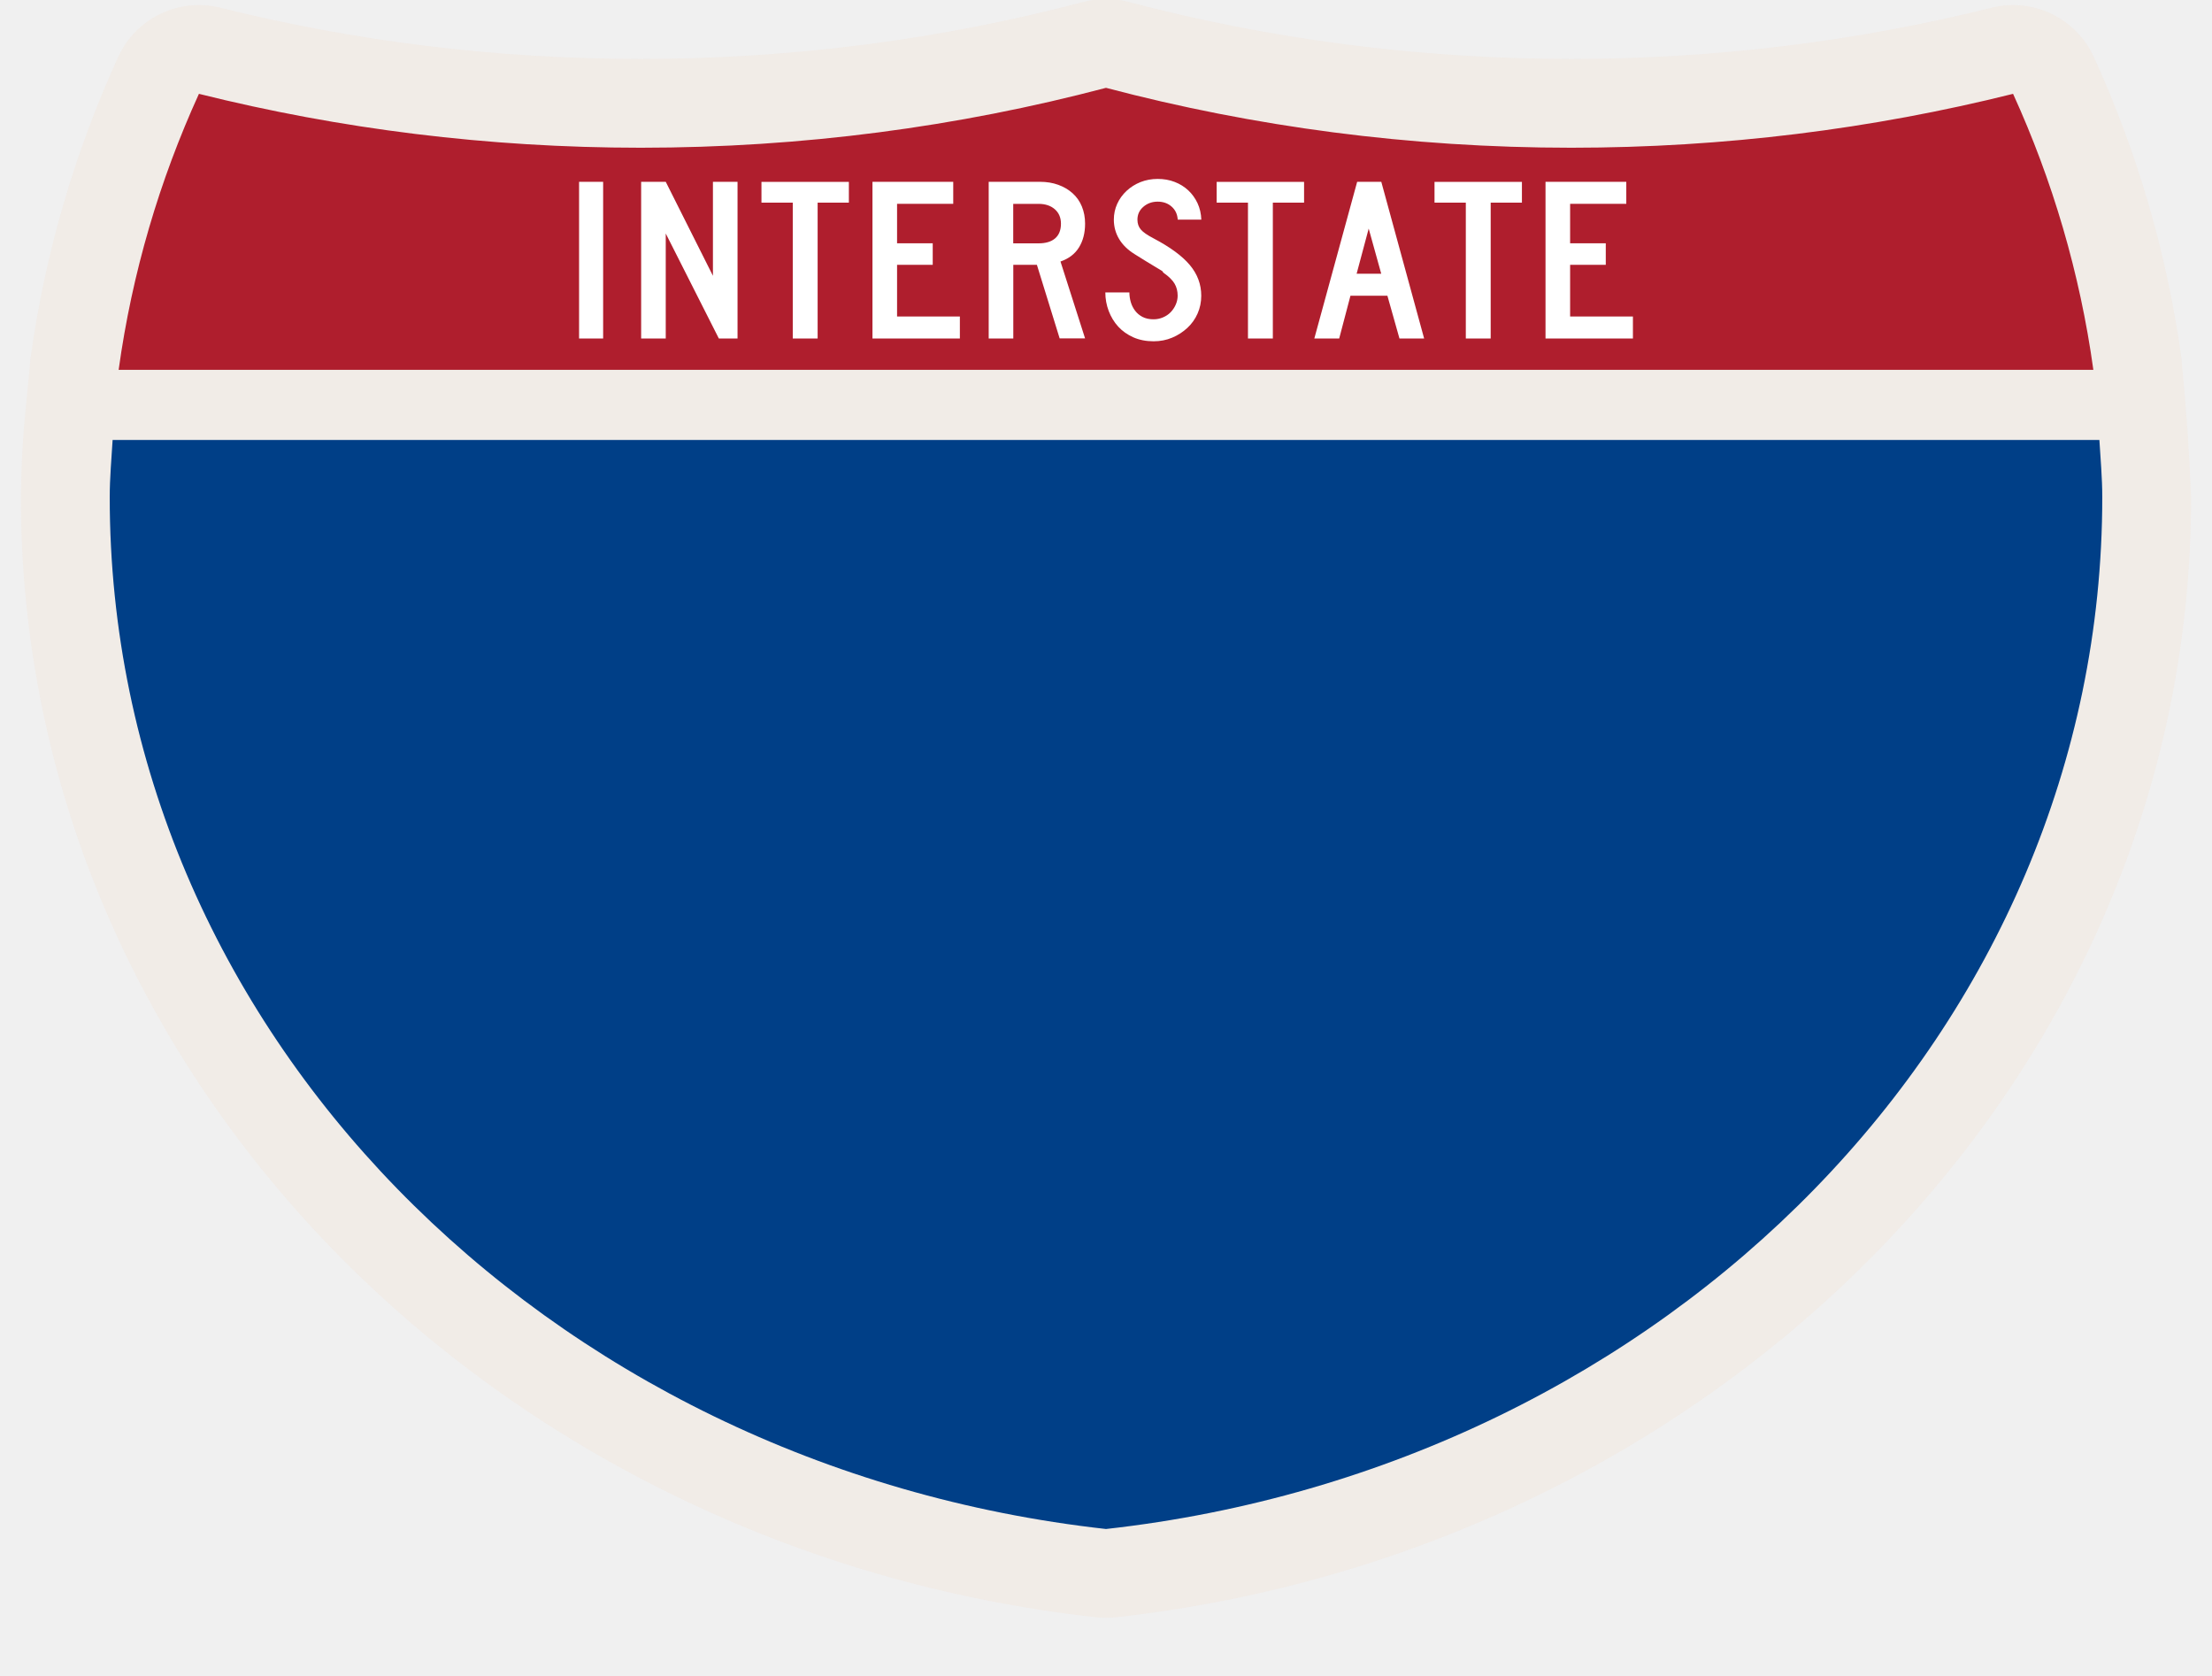
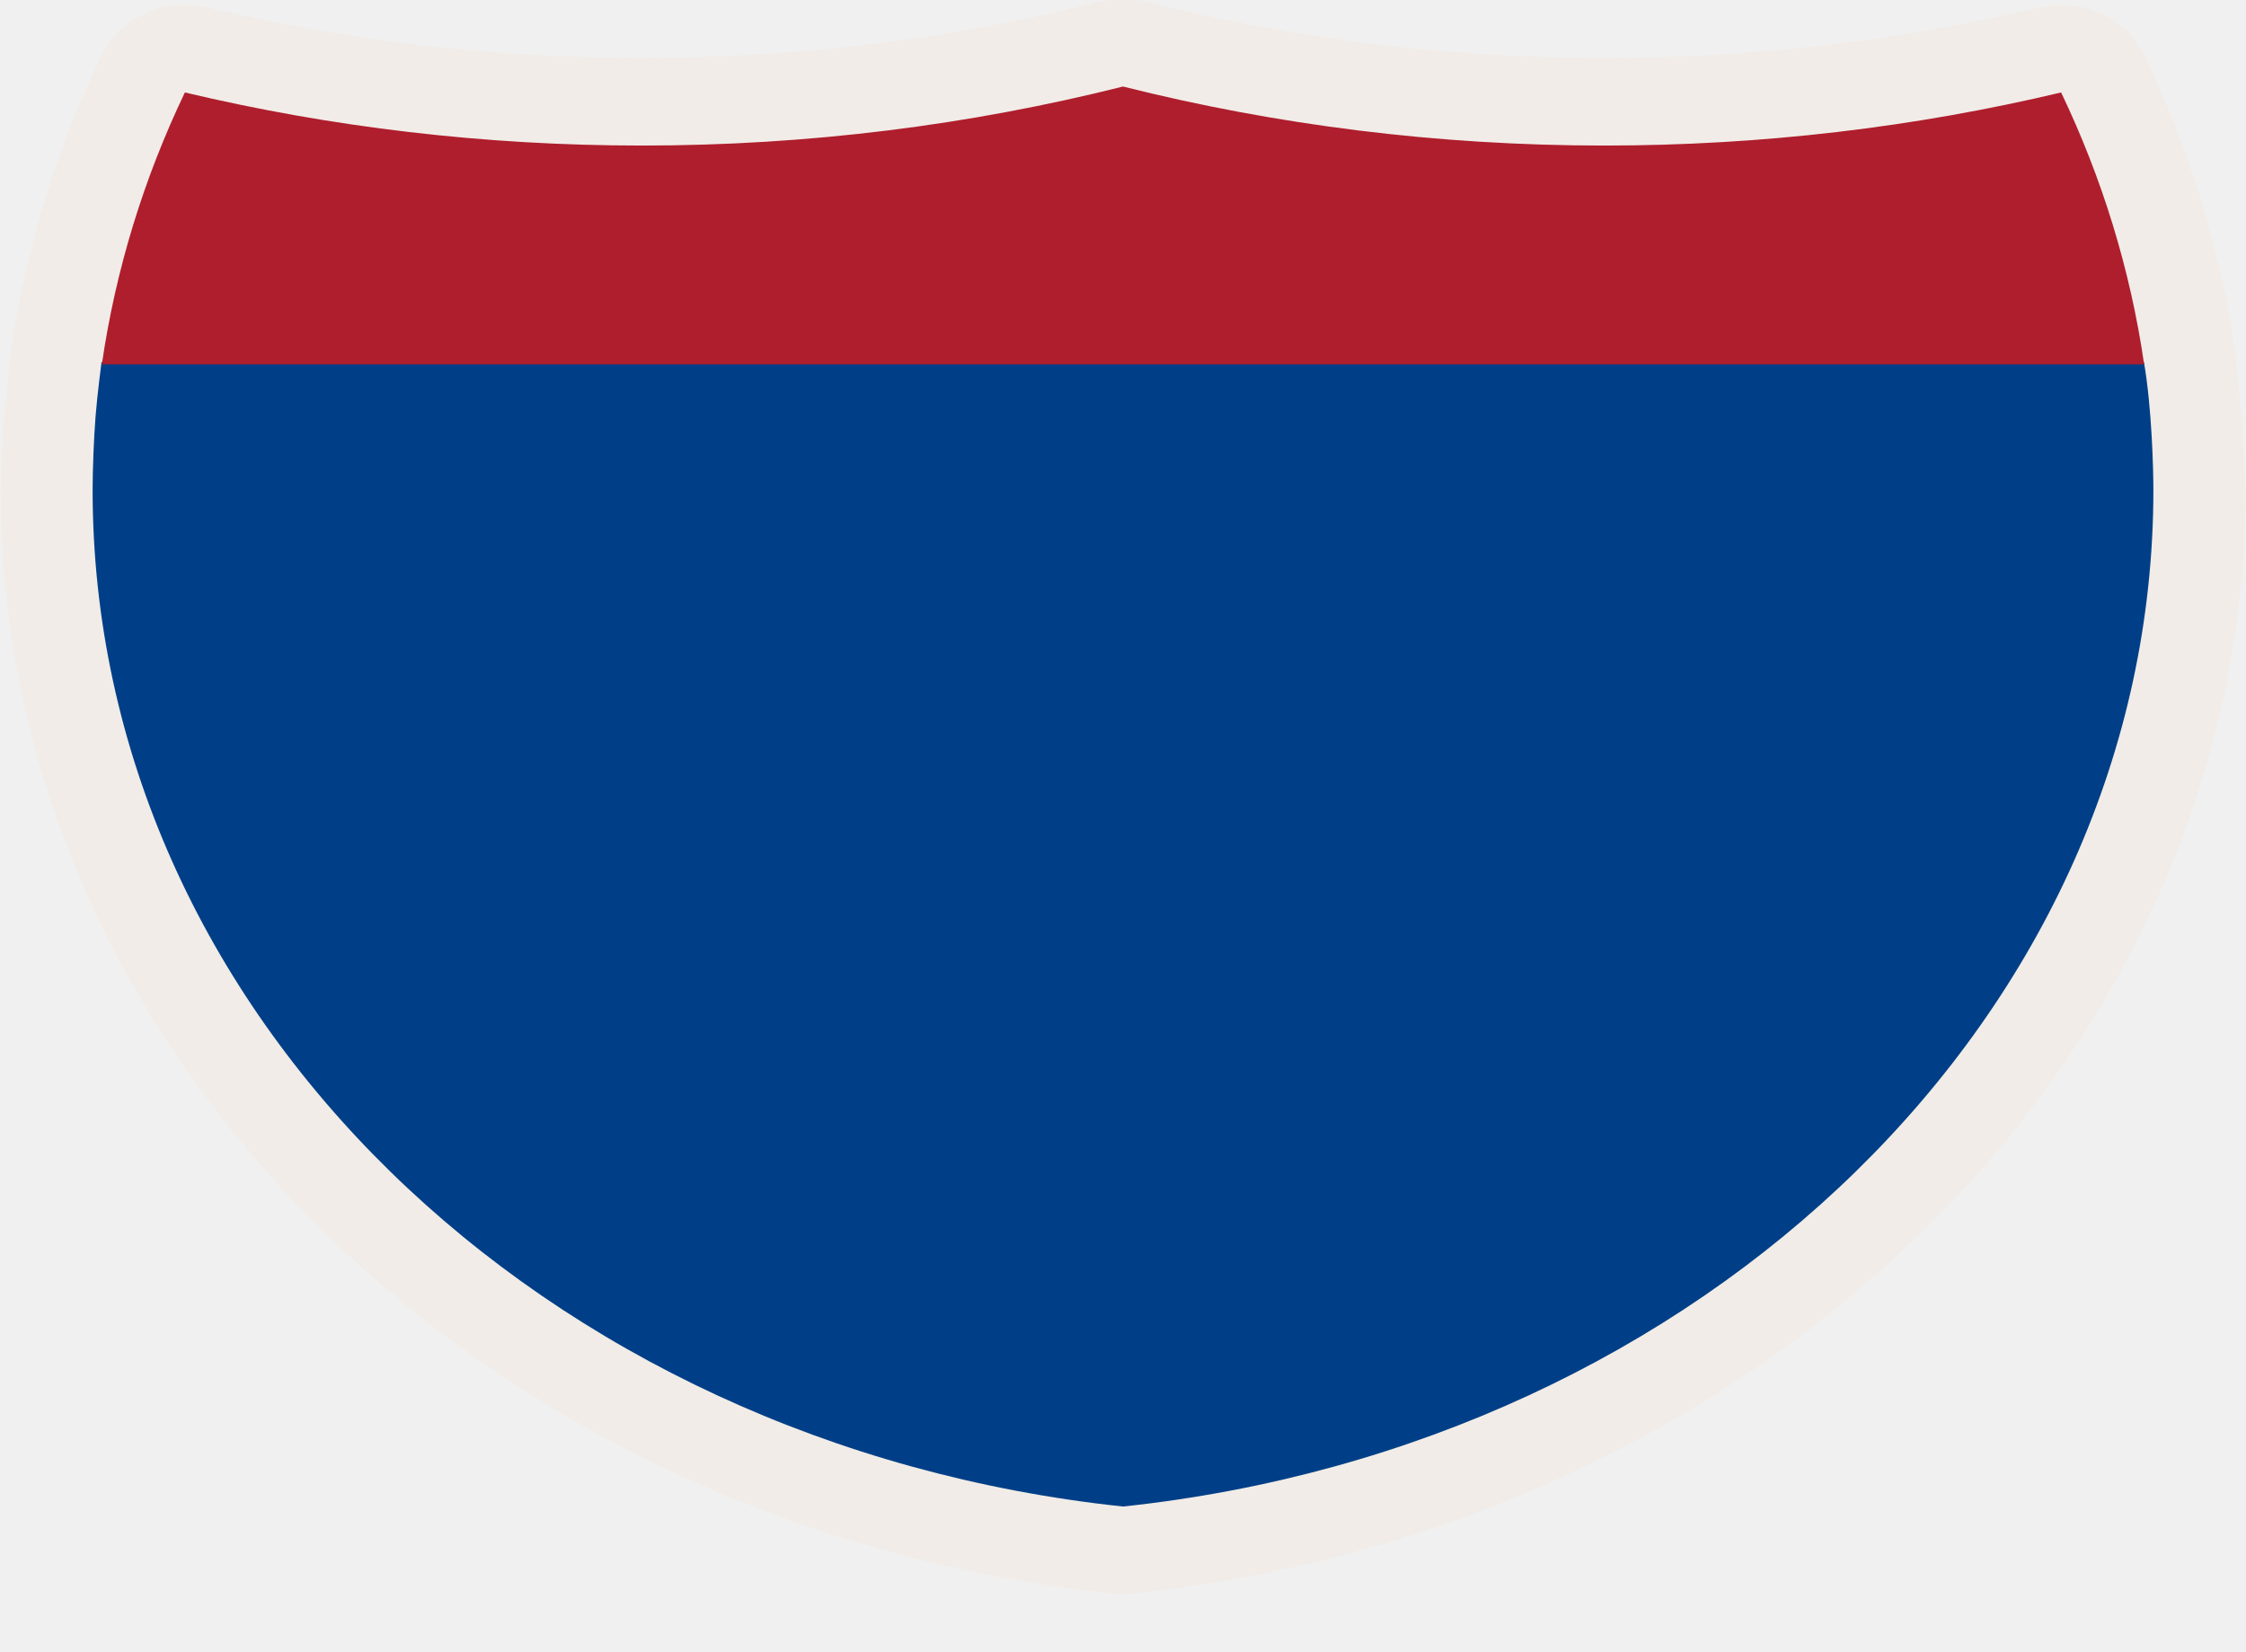
- <svg xmlns="http://www.w3.org/2000/svg" version="1.1" id="Слой_1" x="0px" y="0px" width="33" height="25" viewBox="0 0 33 25" enable-background="new 0 0 17.143 17.17" xml:space="preserve">
+ <svg xmlns="http://www.w3.org/2000/svg" version="1.1" id="Слой_1" x="0px" y="0px" width="34" height="25" viewBox="0 0 34 25" enable-background="new 0 0 17.143 17.17" xml:space="preserve">
  <defs id="defs11" />
-   <path style="opacity:0.781;fill:#f1eae4;fill-opacity:1" d="m 16.443,-0.014 c -0.095,0.004 -0.189,0.019 -0.281,0.043 -2.096,0.553 -4.311,0.85 -6.604,0.85 -2.172,0 -4.274,-0.265 -6.271,-0.764 C 2.668,-0.039 2.027,0.271 1.762,0.852 1.121,2.258 0.675,3.762 0.457,5.334 0.35,6.459 0.326,6.582 0.312,7.418 c 0,8.647 7.064,15.707 16.041,16.707 0.097,0.011 0.196,0.011 0.293,0 C 25.624,23.125 32.688,16.065 32.688,7.418 32.655,6.674 32.628,6.232 32.543,5.334 32.325,3.762 31.879,2.258 31.238,0.852 30.973,0.271 30.332,-0.039 29.713,0.115 c -1.997,0.498 -4.1,0.764 -6.271,0.764 -2.292,0 -4.507,-0.297 -6.604,-0.85 -0.129,-0.034 -0.262,-0.049 -0.395,-0.043 z" id="path4160" />
-   <path style="fill:#003f87;fill-opacity:1" d="m 1.68,6.563 c -0.017,0.284 -0.043,0.566 -0.043,0.854 0,7.924 6.488,14.458 14.863,15.391 8.375,-0.933 14.863,-7.467 14.863,-15.391 0,-0.288 -0.026,-0.57 -0.043,-0.854 l -29.64,0 z" id="path13" />
-   <g transform="matrix(0.0413045,0,0,0.03845304,1.010838,0.7097854)" id="g15" style="fill:#af1e2d;fill-opacity:1">
+   <path style="opacity:0.781;fill:#f1eae4;fill-opacity:1" d="m 16.941,-0.014 c -0.1,0.004 -0.199,0.019 -0.295,0.043 -2.2,0.553 -4.524,0.85 -6.93,0.85 -2.279,0 -4.485,-0.265 -6.582,-0.764 C 2.484,-0.039 1.811,0.271 1.533,0.852 0.861,2.258 0.392,3.762 0.164,5.334 0.052,6.459 0.026,6.582 0.012,7.418 c 0,8.647 7.413,15.707 16.834,16.707 0.102,0.011 0.205,0.011 0.307,0 C 26.575,23.125 33.988,16.065 33.988,7.418 33.953,6.674 33.926,6.232 33.836,5.334 33.608,3.762 33.139,2.258 32.467,0.852 32.189,0.271 31.516,-0.039 30.866,0.115 28.77,0.613 26.564,0.879 24.285,0.879 c -2.406,0 -4.73,-0.297 -6.93,-0.85 -0.135,-0.034 -0.275,-0.049 -0.414,-0.043 z" id="path4160" />
+   <path style="fill:#003f87;fill-opacity:1" d="m 1.447,6.299 c -0.028,0.348 -0.045,0.83 -0.045,1.118 0,7.924 6.809,14.458 15.598,15.391 8.789,-0.933 15.598,-7.467 15.598,-15.391 0,-0.288 -0.022,-1.239 -0.143,-1.935 l -30.918,0 c 0,0 -0.062,0.469 -0.09,0.817 z" id="path13" />
+   <g transform="matrix(0.04334656,0,0,0.03845304,0.745061,0.7097854)" id="g15" style="fill:#af1e2d;fill-opacity:1">
    <path id="path17" style="fill:#af1e2d;fill-opacity:1" d="m 47.378,17.943 c 50.892,13.635 104.388,20.906 159.582,20.906 58.261,0 114.629,-8.101 168.04,-23.238 53.411,15.137 109.779,23.238 168.04,23.238 55.194,0 108.69,-7.271 159.581,-20.906 14.262,33.625 24.164,69.546 28.996,107.056 l -713.235,0 C 23.215,87.489 33.116,51.567 47.378,17.943 Z" />
  </g>
-   <path style="font-style:normal;font-variant:normal;font-weight:normal;font-stretch:normal;font-size:93.281px;line-height:125%;font-family:'Roadgeek 2005 Series C';text-align:center;writing-mode:lr-tb;text-anchor:middle;fill:#ffffff;fill-opacity:1" d="m 8.639,5.049 0,-2.337 0.359,0 0,2.337 -0.359,0 z m 2.085,0 -0.792,-1.566 0,1.566 -0.367,0 0,-2.337 0.367,0 0.704,1.402 0,-1.402 0.367,0 0,2.337 -0.279,0 z m 1.474,-2.026 0,2.026 -0.371,0 0,-2.026 -0.467,0 0,-0.31 1.304,0 0,0.31 -0.467,0 z m 0.818,2.026 0,-2.337 1.205,0 0,0.328 -0.838,0 0,0.589 0.532,0 0,0.321 -0.532,0 0,0.771 0.937,0 0,0.328 -1.304,0 z m 2.793,0 -0.34,-1.099 -0.352,0 0,1.099 -0.367,0 0,-2.337 0.765,0 c 0.099,2.8e-6 0.191,0.015 0.273,0.045 0.083,0.03 0.154,0.072 0.214,0.126 0.06,0.054 0.106,0.119 0.138,0.197 0.032,0.078 0.048,0.163 0.048,0.256 -10e-7,0.14 -0.031,0.258 -0.092,0.356 -0.061,0.098 -0.153,0.167 -0.275,0.209 l 0.367,1.147 -0.379,0 z m 0.019,-1.712 c -1e-6,-0.091 -0.031,-0.163 -0.092,-0.216 -0.061,-0.053 -0.142,-0.08 -0.241,-0.08 l -0.379,0 0,0.589 0.379,0 c 0.107,1e-6 0.189,-0.025 0.247,-0.075 0.057,-0.05 0.086,-0.123 0.086,-0.218 l 0,0 z m 2.093,1.074 c -1e-6,0.095 -0.018,0.184 -0.055,0.267 -0.037,0.083 -0.088,0.154 -0.153,0.214 -0.065,0.06 -0.14,0.109 -0.226,0.145 -0.085,0.036 -0.178,0.054 -0.277,0.054 -0.112,0 -0.213,-0.02 -0.302,-0.059 -0.089,-0.04 -0.164,-0.093 -0.226,-0.16 -0.061,-0.067 -0.108,-0.145 -0.142,-0.234 -0.033,-0.088 -0.05,-0.18 -0.05,-0.276 l 0.359,0 c 0,0.049 0.007,0.097 0.021,0.145 0.014,0.048 0.036,0.091 0.065,0.129 0.029,0.038 0.066,0.069 0.111,0.092 0.045,0.023 0.099,0.035 0.163,0.035 0.048,3e-7 0.095,-0.009 0.14,-0.028 0.045,-0.019 0.083,-0.044 0.115,-0.077 0.032,-0.033 0.057,-0.07 0.076,-0.113 0.019,-0.043 0.029,-0.088 0.029,-0.134 0,-0.067 -0.015,-0.127 -0.046,-0.18 -0.031,-0.052 -0.084,-0.105 -0.161,-0.159 -0.013,-0.012 -0.018,-0.018 -0.015,-0.019 0.003,-0.001 -0.005,-0.008 -0.023,-0.019 -0.018,-0.012 -0.055,-0.034 -0.113,-0.068 -0.057,-0.034 -0.151,-0.091 -0.281,-0.173 -0.105,-0.065 -0.183,-0.141 -0.235,-0.229 -0.052,-0.087 -0.078,-0.183 -0.078,-0.288 0,-0.084 0.017,-0.162 0.05,-0.235 0.033,-0.073 0.08,-0.138 0.14,-0.194 0.06,-0.056 0.129,-0.099 0.208,-0.131 0.079,-0.031 0.164,-0.047 0.256,-0.047 0.092,2.2e-6 0.177,0.015 0.254,0.045 0.078,0.03 0.145,0.072 0.203,0.126 0.057,0.054 0.103,0.117 0.138,0.192 0.034,0.074 0.053,0.156 0.056,0.244 l -0.352,0 c -0.005,-0.081 -0.036,-0.146 -0.092,-0.195 -0.056,-0.049 -0.125,-0.073 -0.207,-0.073 -0.084,1.9e-6 -0.155,0.026 -0.214,0.077 -0.059,0.051 -0.088,0.115 -0.088,0.192 0,0.058 0.017,0.107 0.05,0.146 0.033,0.04 0.097,0.084 0.191,0.133 0.247,0.13 0.428,0.263 0.541,0.398 0.113,0.135 0.17,0.287 0.17,0.457 l 0,0 z m 1.068,-1.388 0,2.026 -0.371,0 0,-2.026 -0.467,0 0,-0.31 1.304,0 0,0.31 -0.467,0 z m 1.889,2.026 -0.18,-0.638 -0.551,0 -0.168,0.638 -0.371,0 0.639,-2.337 0.36,0 0.639,2.337 -0.367,0 z m -0.459,-1.639 -0.18,0.673 0.367,0 -0.187,-0.673 z m 1.82,-0.387 0,2.026 -0.371,0 0,-2.026 -0.467,0 0,-0.31 1.304,0 0,0.31 -0.467,0 z m 0.818,2.026 0,-2.337 1.205,0 0,0.328 -0.838,0 0,0.589 0.532,0 0,0.321 -0.532,0 0,0.771 0.937,0 0,0.328 -1.304,0 z" id="text7023" />
</svg>
